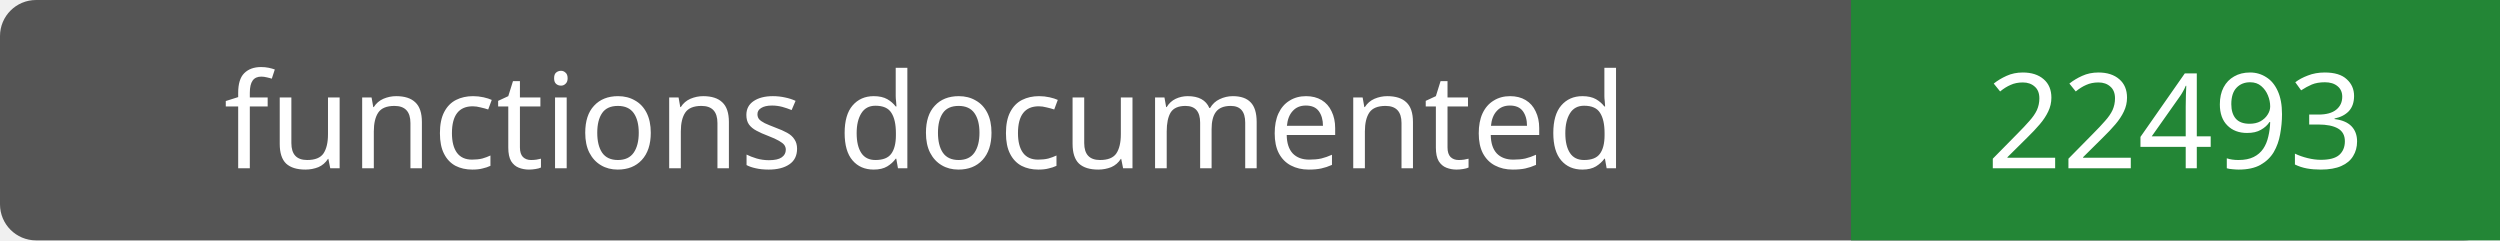
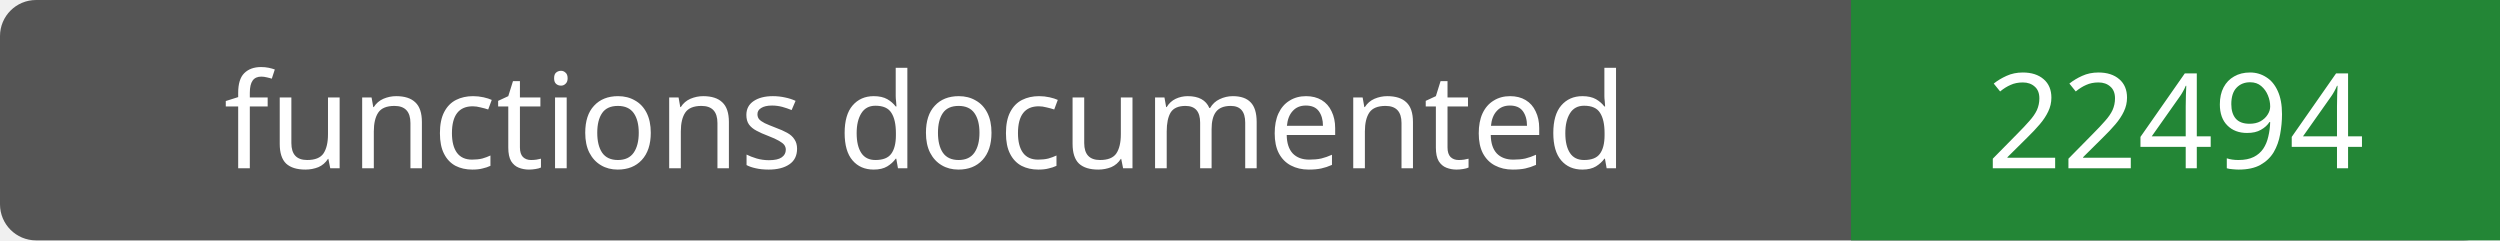
- <svg xmlns="http://www.w3.org/2000/svg" width="208" height="20" role="img" aria-label="functions documented: 22493">
+ <svg xmlns="http://www.w3.org/2000/svg" width="208" height="20" role="img" aria-label="functions documented: 22494">
  <rect width="208" height="20" rx="3" fill="#555" />
  <path fill="#238636" d="M154 0h54v20H154z" />
  <g fill="#fff" text-anchor="middle" font-family="Verdana,sans-serif" font-size="11">
    <text x="77.0" y="14">functions documented</text>
-     <text x="181.0" y="14">22493</text>
+     <text x="181.0" y="14">22494</text>
  </g>
</svg>
